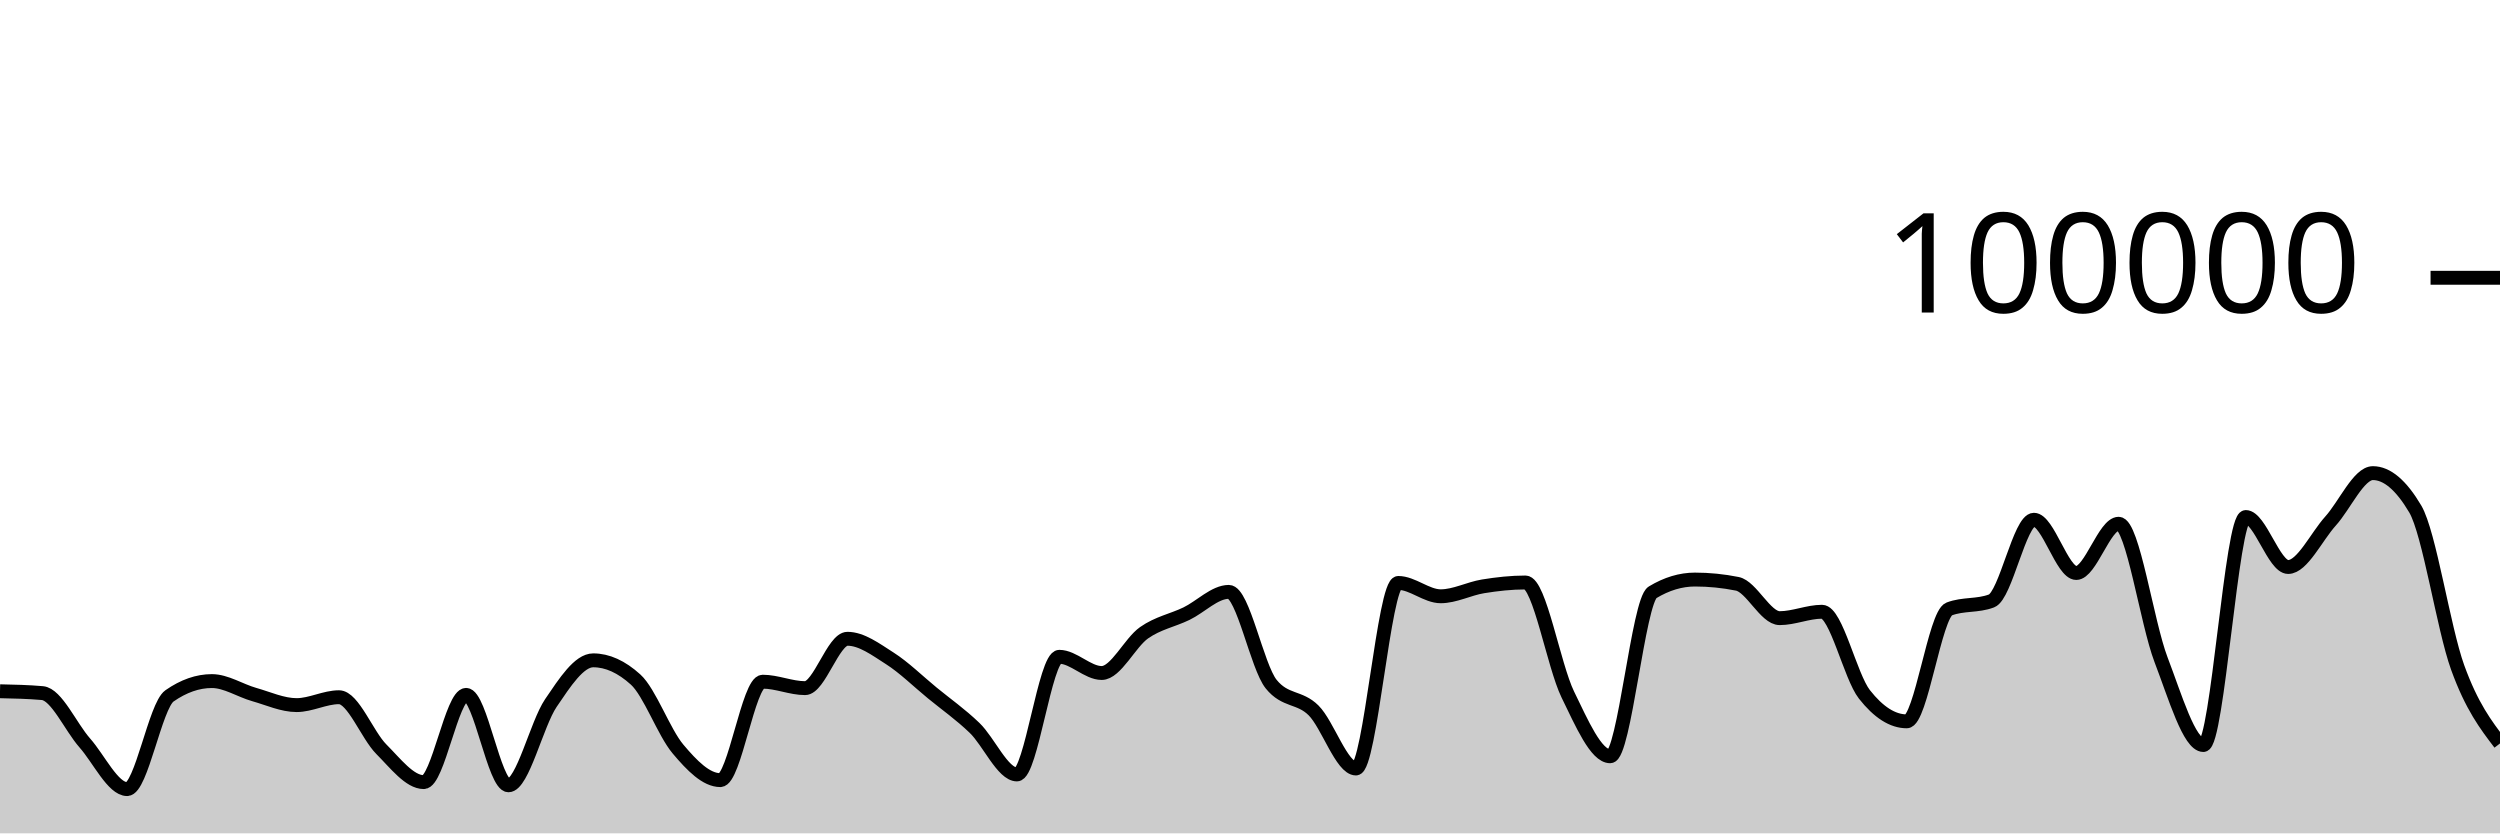
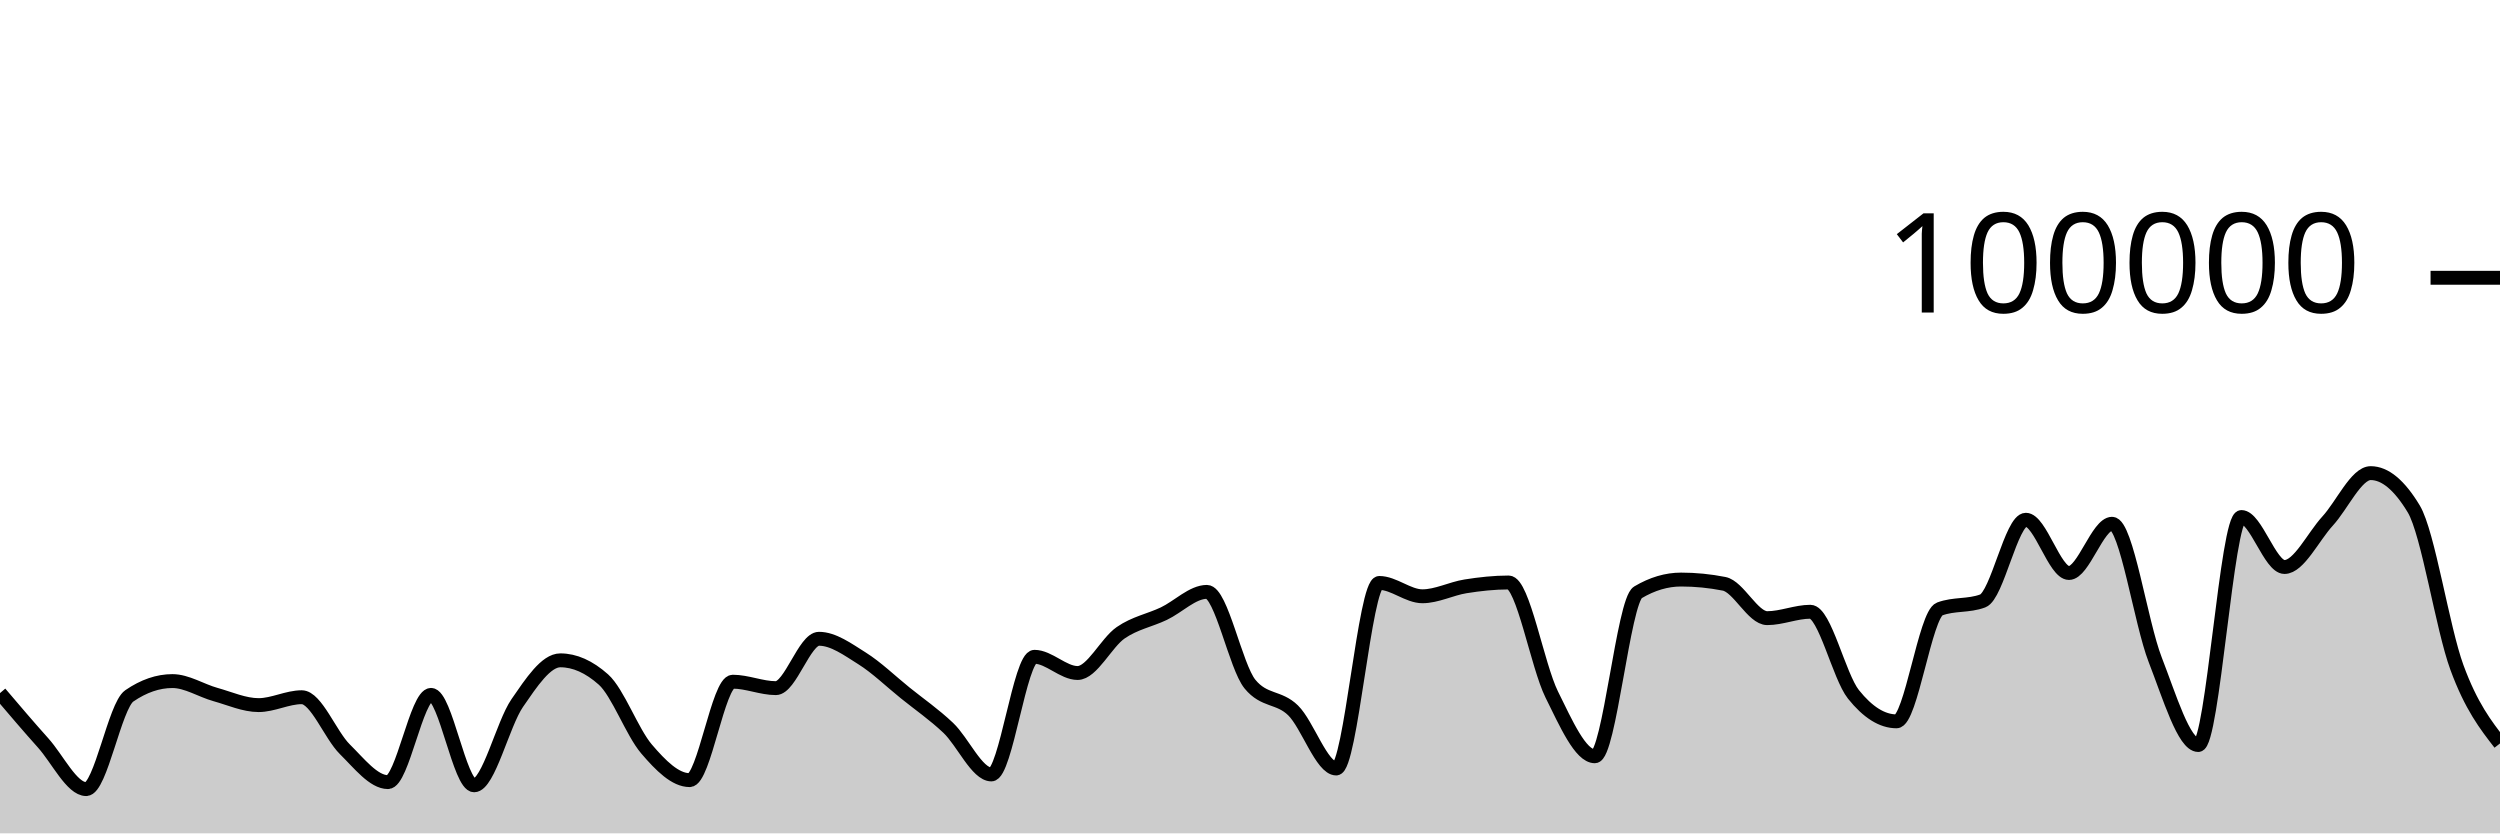
<svg xmlns="http://www.w3.org/2000/svg" viewBox="0 0 180 60">
  <g transform="translate(0,20)">
-     <path class="area" fill="rgba(0, 0, 0, 0.2)" d="M0,29.77C1.017,29.792,2.034,29.814,3.051,29.903C4.068,29.991,5.085,32.335,6.102,33.488C7.119,34.64,8.136,36.816,9.153,36.816C10.169,36.816,11.186,30.812,12.203,30.103C13.22,29.393,14.237,29.038,15.254,29.038C16.271,29.038,17.288,29.719,18.305,30.007C19.322,30.295,20.339,30.768,21.356,30.768C22.373,30.768,23.39,30.2,24.407,30.2C25.424,30.2,26.441,32.926,27.458,33.945C28.475,34.964,29.492,36.312,30.508,36.312C31.525,36.312,32.542,30.031,33.559,30.031C34.576,30.031,35.593,36.542,36.61,36.542C37.627,36.542,38.644,32.119,39.661,30.62C40.678,29.12,41.695,27.544,42.712,27.544C43.729,27.544,44.746,28.005,45.763,28.926C46.78,29.847,47.797,32.721,48.814,33.928C49.831,35.135,50.847,36.169,51.864,36.169C52.881,36.169,53.898,29.082,54.915,29.082C55.932,29.082,56.949,29.546,57.966,29.546C58.983,29.546,60,25.992,61.017,25.992C62.034,25.992,63.051,26.755,64.068,27.404C65.085,28.053,66.102,29.054,67.119,29.888C68.136,30.722,69.153,31.43,70.169,32.408C71.186,33.387,72.203,35.76,73.22,35.76C74.237,35.76,75.254,27.29,76.271,27.29C77.288,27.29,78.305,28.456,79.322,28.456C80.339,28.456,81.356,26.27,82.373,25.558C83.39,24.846,84.407,24.675,85.424,24.184C86.441,23.693,87.458,22.615,88.475,22.615C89.492,22.615,90.508,27.998,91.525,29.258C92.542,30.518,93.559,30.135,94.576,31.148C95.593,32.16,96.61,35.332,97.627,35.332C98.644,35.332,99.661,21.972,100.678,21.972C101.695,21.972,102.712,22.932,103.729,22.932C104.746,22.932,105.763,22.383,106.78,22.217C107.797,22.052,108.814,21.939,109.831,21.939C110.847,21.939,111.864,27.917,112.881,30.002C113.898,32.088,114.915,34.452,115.932,34.452C116.949,34.452,117.966,23.262,118.983,22.648C120,22.034,121.017,21.728,122.034,21.728C123.051,21.728,124.068,21.83,125.085,22.034C126.102,22.238,127.119,24.507,128.136,24.507C129.153,24.507,130.169,24.046,131.186,24.046C132.203,24.046,133.22,28.698,134.237,29.994C135.254,31.289,136.271,31.936,137.288,31.936C138.305,31.936,139.322,24.233,140.339,23.846C141.356,23.459,142.373,23.653,143.39,23.266C144.407,22.879,145.424,17.422,146.441,17.422C147.458,17.422,148.475,21.256,149.492,21.256C150.508,21.256,151.525,17.71,152.542,17.71C153.559,17.71,154.576,24.84,155.593,27.495C156.61,30.151,157.627,33.642,158.644,33.642C159.661,33.642,160.678,17.225,161.695,17.225C162.712,17.225,163.729,20.824,164.746,20.824C165.763,20.824,166.78,18.644,167.797,17.517C168.814,16.391,169.831,14.065,170.847,14.065C171.864,14.065,172.881,14.926,173.898,16.646C174.915,18.367,175.932,25.239,176.949,28.052C177.966,30.866,178.983,32.197,180,33.528L180,40C178.983,40,177.966,40,176.949,40C175.932,40,174.915,40,173.898,40C172.881,40,171.864,40,170.847,40C169.831,40,168.814,40,167.797,40C166.78,40,165.763,40,164.746,40C163.729,40,162.712,40,161.695,40C160.678,40,159.661,40,158.644,40C157.627,40,156.61,40,155.593,40C154.576,40,153.559,40,152.542,40C151.525,40,150.508,40,149.492,40C148.475,40,147.458,40,146.441,40C145.424,40,144.407,40,143.39,40C142.373,40,141.356,40,140.339,40C139.322,40,138.305,40,137.288,40C136.271,40,135.254,40,134.237,40C133.22,40,132.203,40,131.186,40C130.169,40,129.153,40,128.136,40C127.119,40,126.102,40,125.085,40C124.068,40,123.051,40,122.034,40C121.017,40,120,40,118.983,40C117.966,40,116.949,40,115.932,40C114.915,40,113.898,40,112.881,40C111.864,40,110.847,40,109.831,40C108.814,40,107.797,40,106.78,40C105.763,40,104.746,40,103.729,40C102.712,40,101.695,40,100.678,40C99.661,40,98.644,40,97.627,40C96.61,40,95.593,40,94.576,40C93.559,40,92.542,40,91.525,40C90.508,40,89.492,40,88.475,40C87.458,40,86.441,40,85.424,40C84.407,40,83.39,40,82.373,40C81.356,40,80.339,40,79.322,40C78.305,40,77.288,40,76.271,40C75.254,40,74.237,40,73.22,40C72.203,40,71.186,40,70.169,40C69.153,40,68.136,40,67.119,40C66.102,40,65.085,40,64.068,40C63.051,40,62.034,40,61.017,40C60,40,58.983,40,57.966,40C56.949,40,55.932,40,54.915,40C53.898,40,52.881,40,51.864,40C50.847,40,49.831,40,48.814,40C47.797,40,46.78,40,45.763,40C44.746,40,43.729,40,42.712,40C41.695,40,40.678,40,39.661,40C38.644,40,37.627,40,36.61,40C35.593,40,34.576,40,33.559,40C32.542,40,31.525,40,30.508,40C29.492,40,28.475,40,27.458,40C26.441,40,25.424,40,24.407,40C23.39,40,22.373,40,21.356,40C20.339,40,19.322,40,18.305,40C17.288,40,16.271,40,15.254,40C14.237,40,13.22,40,12.203,40C11.186,40,10.169,40,9.153,40C8.136,40,7.119,40,6.102,40C5.085,40,4.068,40,3.051,40C2.034,40,1.017,40,0,40Z" />
-     <path class="line" stroke="black" fill="none" d="M0,29.77C1.017,29.792,2.034,29.814,3.051,29.903C4.068,29.991,5.085,32.335,6.102,33.488C7.119,34.64,8.136,36.816,9.153,36.816C10.169,36.816,11.186,30.812,12.203,30.103C13.22,29.393,14.237,29.038,15.254,29.038C16.271,29.038,17.288,29.719,18.305,30.007C19.322,30.295,20.339,30.768,21.356,30.768C22.373,30.768,23.39,30.2,24.407,30.2C25.424,30.2,26.441,32.926,27.458,33.945C28.475,34.964,29.492,36.312,30.508,36.312C31.525,36.312,32.542,30.031,33.559,30.031C34.576,30.031,35.593,36.542,36.61,36.542C37.627,36.542,38.644,32.119,39.661,30.62C40.678,29.12,41.695,27.544,42.712,27.544C43.729,27.544,44.746,28.005,45.763,28.926C46.78,29.847,47.797,32.721,48.814,33.928C49.831,35.135,50.847,36.169,51.864,36.169C52.881,36.169,53.898,29.082,54.915,29.082C55.932,29.082,56.949,29.546,57.966,29.546C58.983,29.546,60,25.992,61.017,25.992C62.034,25.992,63.051,26.755,64.068,27.404C65.085,28.053,66.102,29.054,67.119,29.888C68.136,30.722,69.153,31.43,70.169,32.408C71.186,33.387,72.203,35.76,73.22,35.76C74.237,35.76,75.254,27.29,76.271,27.29C77.288,27.29,78.305,28.456,79.322,28.456C80.339,28.456,81.356,26.27,82.373,25.558C83.39,24.846,84.407,24.675,85.424,24.184C86.441,23.693,87.458,22.615,88.475,22.615C89.492,22.615,90.508,27.998,91.525,29.258C92.542,30.518,93.559,30.135,94.576,31.148C95.593,32.16,96.61,35.332,97.627,35.332C98.644,35.332,99.661,21.972,100.678,21.972C101.695,21.972,102.712,22.932,103.729,22.932C104.746,22.932,105.763,22.383,106.78,22.217C107.797,22.052,108.814,21.939,109.831,21.939C110.847,21.939,111.864,27.917,112.881,30.002C113.898,32.088,114.915,34.452,115.932,34.452C116.949,34.452,117.966,23.262,118.983,22.648C120,22.034,121.017,21.728,122.034,21.728C123.051,21.728,124.068,21.83,125.085,22.034C126.102,22.238,127.119,24.507,128.136,24.507C129.153,24.507,130.169,24.046,131.186,24.046C132.203,24.046,133.22,28.698,134.237,29.994C135.254,31.289,136.271,31.936,137.288,31.936C138.305,31.936,139.322,24.233,140.339,23.846C141.356,23.459,142.373,23.653,143.39,23.266C144.407,22.879,145.424,17.422,146.441,17.422C147.458,17.422,148.475,21.256,149.492,21.256C150.508,21.256,151.525,17.71,152.542,17.71C153.559,17.71,154.576,24.84,155.593,27.495C156.61,30.151,157.627,33.642,158.644,33.642C159.661,33.642,160.678,17.225,161.695,17.225C162.712,17.225,163.729,20.824,164.746,20.824C165.763,20.824,166.78,18.644,167.797,17.517C168.814,16.391,169.831,14.065,170.847,14.065C171.864,14.065,172.881,14.926,173.898,16.646C174.915,18.367,175.932,25.239,176.949,28.052C177.966,30.866,178.983,32.197,180,33.528" />
+     <path class="area" fill="rgba(0, 0, 0, 0.2)" d="M0,29.903C1.034,31.119,2.069,32.335,3.103,33.488C4.138,34.64,5.172,36.816,6.207,36.816C7.241,36.816,8.276,30.812,9.31,30.103C10.345,29.393,11.379,29.038,12.414,29.038C13.448,29.038,14.483,29.719,15.517,30.007C16.552,30.295,17.586,30.768,18.621,30.768C19.655,30.768,20.69,30.2,21.724,30.2C22.759,30.2,23.793,32.926,24.828,33.945C25.862,34.964,26.897,36.312,27.931,36.312C28.966,36.312,30,30.031,31.034,30.031C32.069,30.031,33.103,36.542,34.138,36.542C35.172,36.542,36.207,32.119,37.241,30.62C38.276,29.12,39.31,27.544,40.345,27.544C41.379,27.544,42.414,28.005,43.448,28.926C44.483,29.847,45.517,32.721,46.552,33.928C47.586,35.135,48.621,36.169,49.655,36.169C50.69,36.169,51.724,29.082,52.759,29.082C53.793,29.082,54.828,29.546,55.862,29.546C56.897,29.546,57.931,25.992,58.966,25.992C60,25.992,61.034,26.755,62.069,27.404C63.103,28.053,64.138,29.054,65.172,29.888C66.207,30.722,67.241,31.43,68.276,32.408C69.31,33.387,70.345,35.76,71.379,35.76C72.414,35.76,73.448,27.29,74.483,27.29C75.517,27.29,76.552,28.456,77.586,28.456C78.621,28.456,79.655,26.27,80.69,25.558C81.724,24.846,82.759,24.675,83.793,24.184C84.828,23.693,85.862,22.615,86.897,22.615C87.931,22.615,88.966,27.998,90,29.258C91.034,30.518,92.069,30.135,93.103,31.148C94.138,32.16,95.172,35.332,96.207,35.332C97.241,35.332,98.276,21.972,99.31,21.972C100.345,21.972,101.379,22.932,102.414,22.932C103.448,22.932,104.483,22.383,105.517,22.217C106.552,22.052,107.586,21.939,108.621,21.939C109.655,21.939,110.69,27.917,111.724,30.002C112.759,32.088,113.793,34.452,114.828,34.452C115.862,34.452,116.897,23.262,117.931,22.648C118.966,22.034,120,21.728,121.034,21.728C122.069,21.728,123.103,21.83,124.138,22.034C125.172,22.238,126.207,24.507,127.241,24.507C128.276,24.507,129.31,24.046,130.345,24.046C131.379,24.046,132.414,28.698,133.448,29.994C134.483,31.289,135.517,31.936,136.552,31.936C137.586,31.936,138.621,24.233,139.655,23.846C140.69,23.459,141.724,23.653,142.759,23.266C143.793,22.879,144.828,17.422,145.862,17.422C146.897,17.422,147.931,21.256,148.966,21.256C150,21.256,151.034,17.71,152.069,17.71C153.103,17.71,154.138,24.84,155.172,27.495C156.207,30.151,157.241,33.642,158.276,33.642C159.31,33.642,160.345,17.225,161.379,17.225C162.414,17.225,163.448,20.824,164.483,20.824C165.517,20.824,166.552,18.644,167.586,17.517C168.621,16.391,169.655,14.065,170.69,14.065C171.724,14.065,172.759,14.926,173.793,16.646C174.828,18.367,175.862,25.239,176.897,28.052C177.931,30.866,178.966,32.197,180,33.528L180,40C178.966,40,177.931,40,176.897,40C175.862,40,174.828,40,173.793,40C172.759,40,171.724,40,170.69,40C169.655,40,168.621,40,167.586,40C166.552,40,165.517,40,164.483,40C163.448,40,162.414,40,161.379,40C160.345,40,159.31,40,158.276,40C157.241,40,156.207,40,155.172,40C154.138,40,153.103,40,152.069,40C151.034,40,150,40,148.966,40C147.931,40,146.897,40,145.862,40C144.828,40,143.793,40,142.759,40C141.724,40,140.69,40,139.655,40C138.621,40,137.586,40,136.552,40C135.517,40,134.483,40,133.448,40C132.414,40,131.379,40,130.345,40C129.31,40,128.276,40,127.241,40C126.207,40,125.172,40,124.138,40C123.103,40,122.069,40,121.034,40C120,40,118.966,40,117.931,40C116.897,40,115.862,40,114.828,40C113.793,40,112.759,40,111.724,40C110.69,40,109.655,40,108.621,40C107.586,40,106.552,40,105.517,40C104.483,40,103.448,40,102.414,40C101.379,40,100.345,40,99.31,40C98.276,40,97.241,40,96.207,40C95.172,40,94.138,40,93.103,40C92.069,40,91.034,40,90,40C88.966,40,87.931,40,86.897,40C85.862,40,84.828,40,83.793,40C82.759,40,81.724,40,80.69,40C79.655,40,78.621,40,77.586,40C76.552,40,75.517,40,74.483,40C73.448,40,72.414,40,71.379,40C70.345,40,69.31,40,68.276,40C67.241,40,66.207,40,65.172,40C64.138,40,63.103,40,62.069,40C61.034,40,60,40,58.966,40C57.931,40,56.897,40,55.862,40C54.828,40,53.793,40,52.759,40C51.724,40,50.69,40,49.655,40C48.621,40,47.586,40,46.552,40C45.517,40,44.483,40,43.448,40C42.414,40,41.379,40,40.345,40C39.31,40,38.276,40,37.241,40C36.207,40,35.172,40,34.138,40C33.103,40,32.069,40,31.034,40C30,40,28.966,40,27.931,40C26.897,40,25.862,40,24.828,40C23.793,40,22.759,40,21.724,40C20.69,40,19.655,40,18.621,40C17.586,40,16.552,40,15.517,40C14.483,40,13.448,40,12.414,40C11.379,40,10.345,40,9.31,40C8.276,40,7.241,40,6.207,40C5.172,40,4.138,40,3.103,40C2.069,40,1.034,40,0,40Z" />
+     <path class="line" stroke="black" fill="none" d="M0,29.903C1.034,31.119,2.069,32.335,3.103,33.488C4.138,34.64,5.172,36.816,6.207,36.816C7.241,36.816,8.276,30.812,9.31,30.103C10.345,29.393,11.379,29.038,12.414,29.038C13.448,29.038,14.483,29.719,15.517,30.007C16.552,30.295,17.586,30.768,18.621,30.768C19.655,30.768,20.69,30.2,21.724,30.2C22.759,30.2,23.793,32.926,24.828,33.945C25.862,34.964,26.897,36.312,27.931,36.312C28.966,36.312,30,30.031,31.034,30.031C32.069,30.031,33.103,36.542,34.138,36.542C35.172,36.542,36.207,32.119,37.241,30.62C38.276,29.12,39.31,27.544,40.345,27.544C41.379,27.544,42.414,28.005,43.448,28.926C44.483,29.847,45.517,32.721,46.552,33.928C47.586,35.135,48.621,36.169,49.655,36.169C50.69,36.169,51.724,29.082,52.759,29.082C53.793,29.082,54.828,29.546,55.862,29.546C56.897,29.546,57.931,25.992,58.966,25.992C60,25.992,61.034,26.755,62.069,27.404C63.103,28.053,64.138,29.054,65.172,29.888C66.207,30.722,67.241,31.43,68.276,32.408C69.31,33.387,70.345,35.76,71.379,35.76C72.414,35.76,73.448,27.29,74.483,27.29C75.517,27.29,76.552,28.456,77.586,28.456C78.621,28.456,79.655,26.27,80.69,25.558C81.724,24.846,82.759,24.675,83.793,24.184C84.828,23.693,85.862,22.615,86.897,22.615C87.931,22.615,88.966,27.998,90,29.258C91.034,30.518,92.069,30.135,93.103,31.148C94.138,32.16,95.172,35.332,96.207,35.332C97.241,35.332,98.276,21.972,99.31,21.972C100.345,21.972,101.379,22.932,102.414,22.932C103.448,22.932,104.483,22.383,105.517,22.217C106.552,22.052,107.586,21.939,108.621,21.939C109.655,21.939,110.69,27.917,111.724,30.002C112.759,32.088,113.793,34.452,114.828,34.452C115.862,34.452,116.897,23.262,117.931,22.648C118.966,22.034,120,21.728,121.034,21.728C122.069,21.728,123.103,21.83,124.138,22.034C125.172,22.238,126.207,24.507,127.241,24.507C128.276,24.507,129.31,24.046,130.345,24.046C131.379,24.046,132.414,28.698,133.448,29.994C134.483,31.289,135.517,31.936,136.552,31.936C137.586,31.936,138.621,24.233,139.655,23.846C140.69,23.459,141.724,23.653,142.759,23.266C143.793,22.879,144.828,17.422,145.862,17.422C146.897,17.422,147.931,21.256,148.966,21.256C150,21.256,151.034,17.71,152.069,17.71C153.103,17.71,154.138,24.84,155.172,27.495C156.207,30.151,157.241,33.642,158.276,33.642C159.31,33.642,160.345,17.225,161.379,17.225C162.414,17.225,163.448,20.824,164.483,20.824C165.517,20.824,166.552,18.644,167.586,17.517C168.621,16.391,169.655,14.065,170.69,14.065C171.724,14.065,172.759,14.926,173.793,16.646C174.828,18.367,175.862,25.239,176.897,28.052C177.931,30.866,178.966,32.197,180,33.528" />
    <path class="axis-ceiling" stroke-width="1" stroke="black" fill="none" d="M175,0L180,0" />
    <text class="axis-ceiling-label" font-family="sans-serif" text-anchor="end" font-size="10px" x="170" y="2.5">100000</text>
  </g>
</svg>
